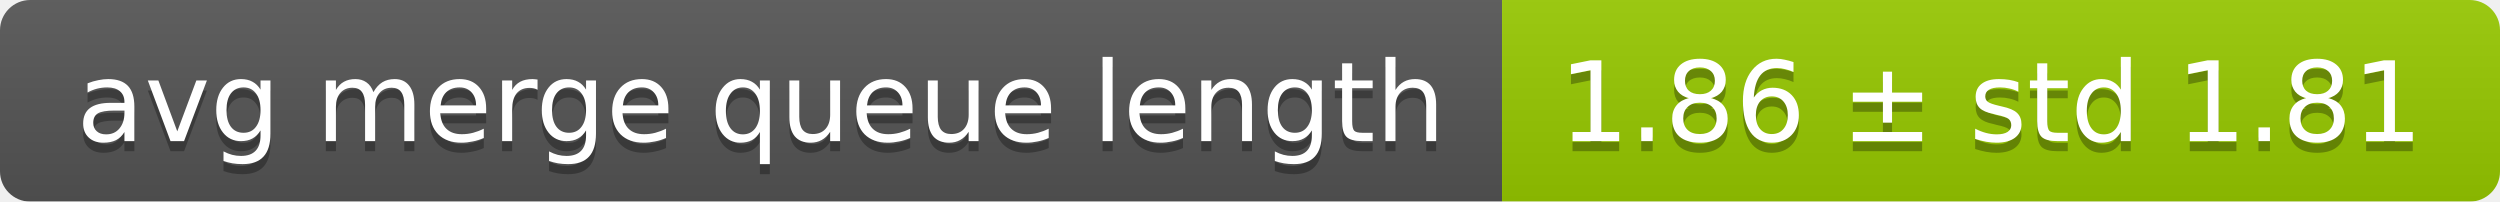
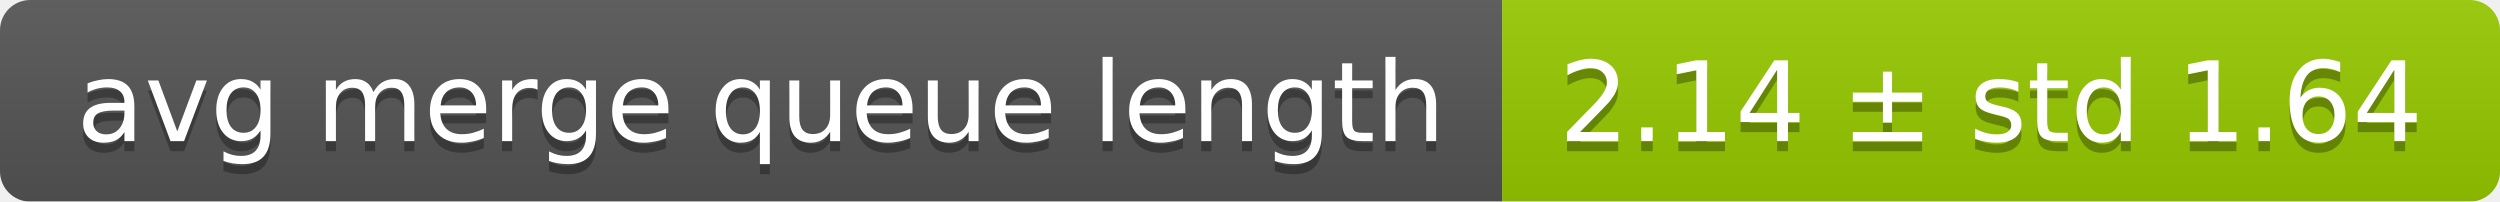
<svg xmlns="http://www.w3.org/2000/svg" width="248" height="20">
  <linearGradient id="smooth" x2="0" y2="100%">
    <stop offset="0" stop-color="#bbb" stop-opacity=".1" />
    <stop offset="1" stop-opacity=".1" />
  </linearGradient>
  <mask id="round">
    <rect width="248" height="20" rx="3" fill="#fff" />
  </mask>
  <g mask="url(#round)">
    <rect width="149" height="20" fill="#555" />
    <rect x="149" width="99" height="20" fill="#97ca00" />
    <rect width="248" height="20" fill="url(#smooth)" />
  </g>
  <g fill="#fff" text-anchor="middle" font-family="DejaVu Sans,Verdana,Geneva,sans-serif" font-size="11">
    <text x="75.5" y="15" fill="#010101" fill-opacity=".3">avg merge queue length</text>
    <text x="75.5" y="14">avg merge queue length</text>
-     <text x="197.5" y="15" fill="#010101" fill-opacity=".3">1.86 ± std 1.81</text>
-     <text x="197.5" y="14">1.86 ± std 1.81</text>
+     <text x="197.5" y="15" fill="#010101" fill-opacity=".3">2.14 ± std 1.64</text>
+     <text x="197.5" y="14">2.14 ± std 1.64</text>
  </g>
</svg>
